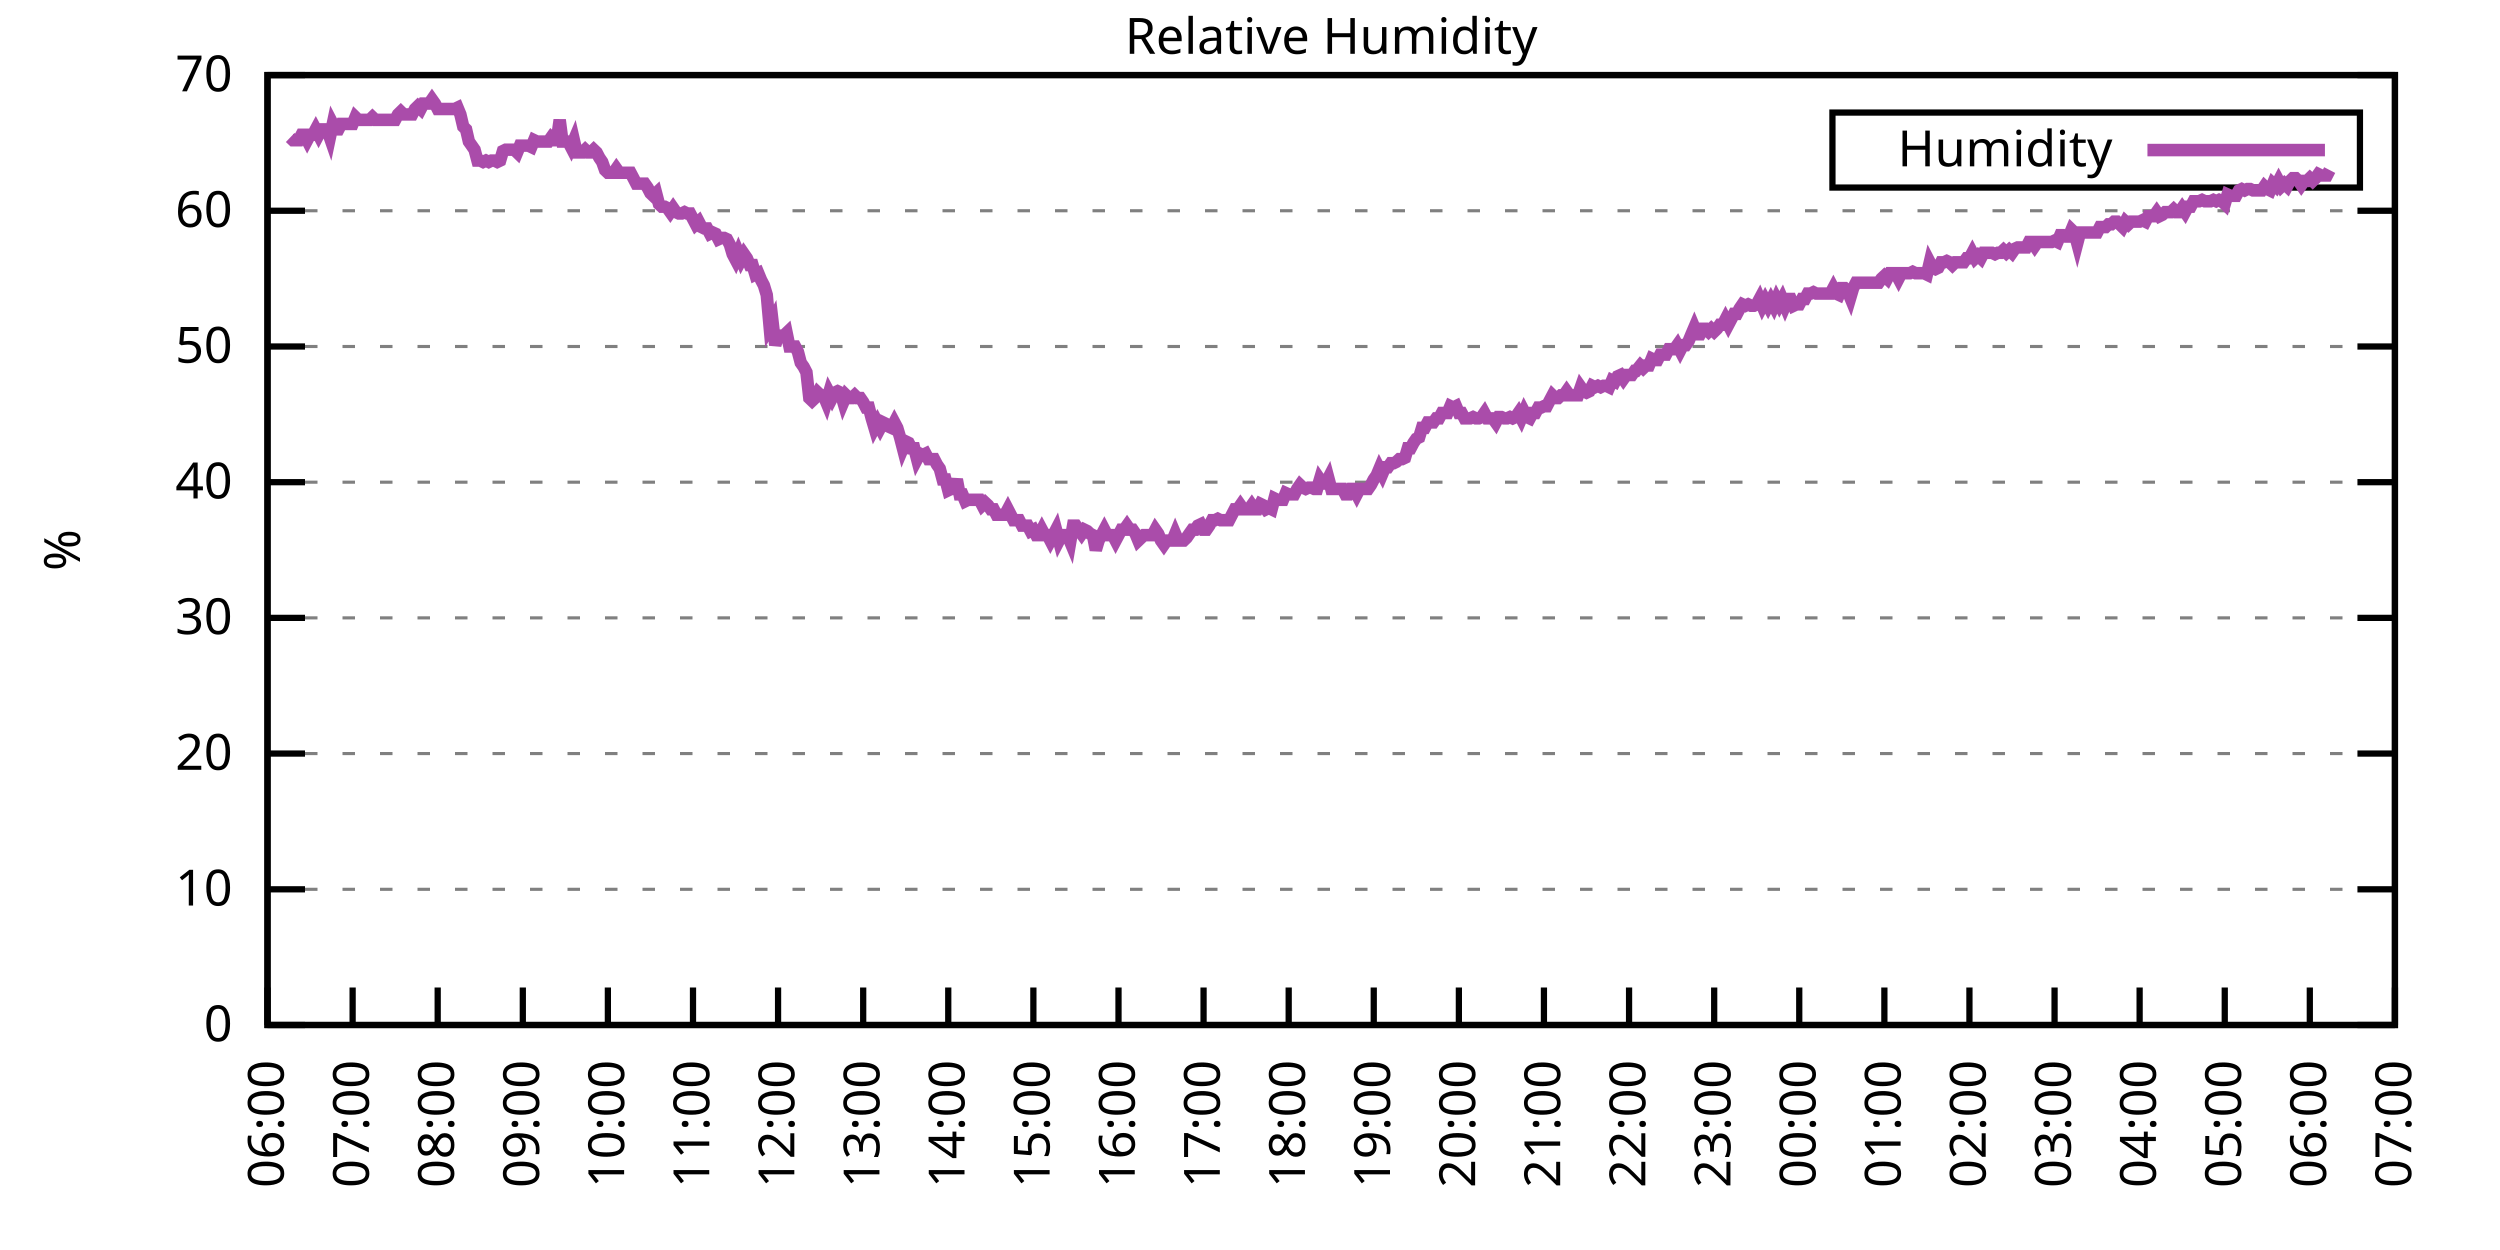
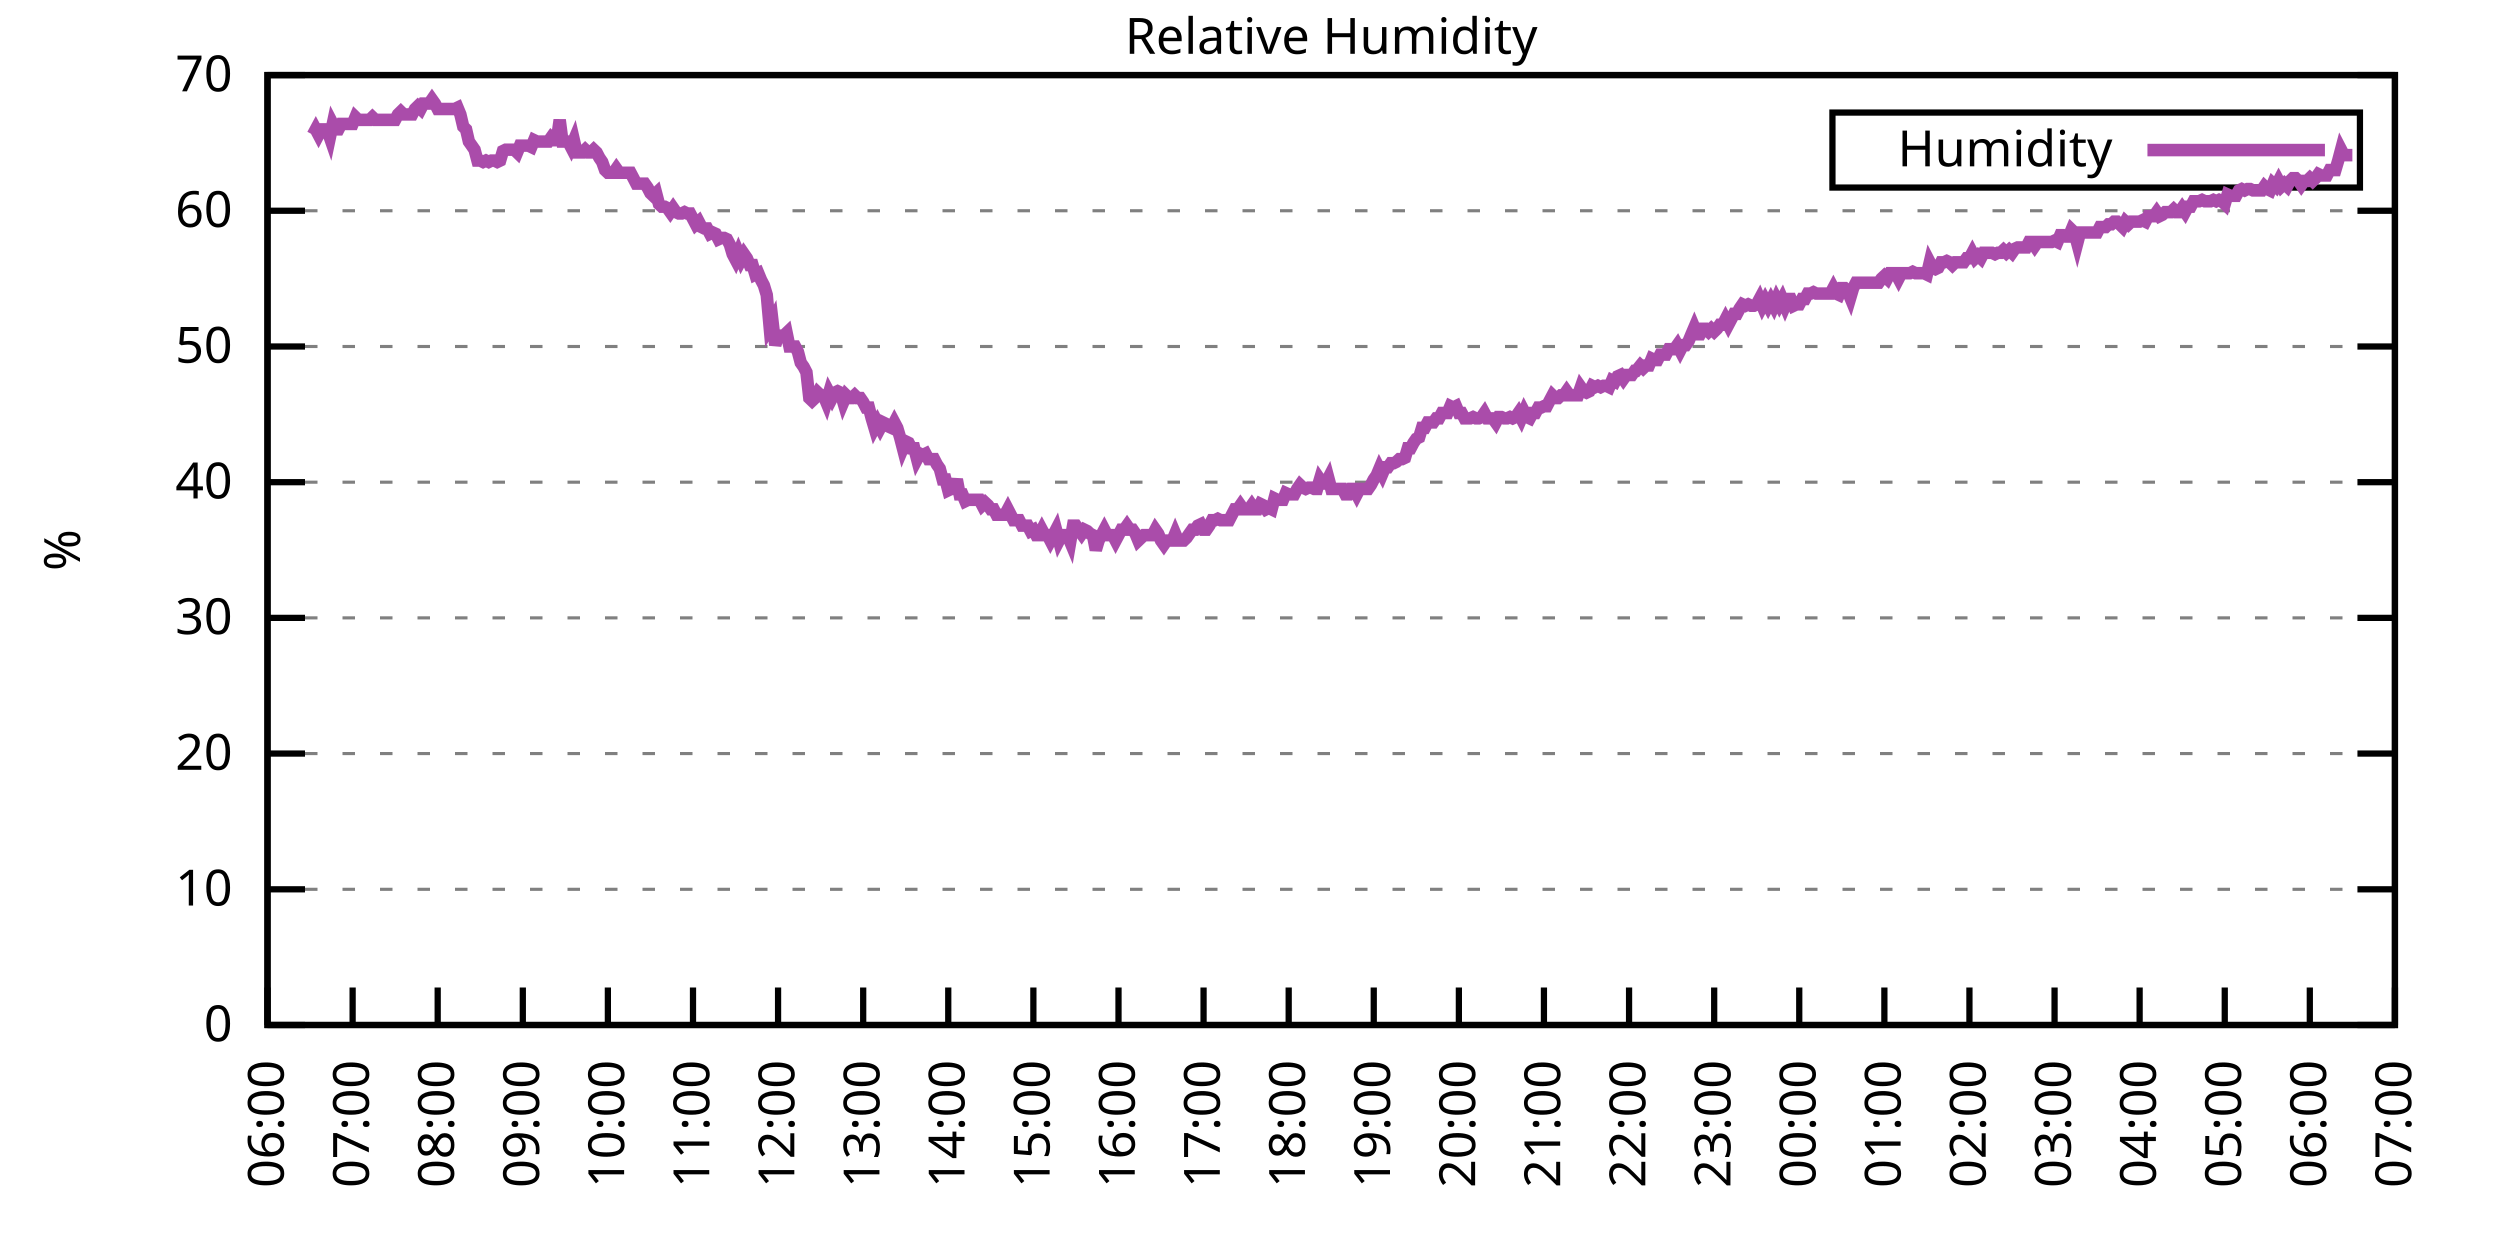
<svg xmlns="http://www.w3.org/2000/svg" xmlns:xlink="http://www.w3.org/1999/xlink" width="400" height="200" viewBox="0 0 400 200">
  <g id="gnuplot_canvas">
    <rect x="0" y="0" width="400" height="200" fill="none" />
    <defs>
      <circle id="gpDot" r="0.5" stroke-width="0.5" stroke="currentColor" />
      <path id="gpPt0" stroke-width="0.333" stroke="currentColor" d="M-1,0 h2 M0,-1 v2" />
      <path id="gpPt1" stroke-width="0.333" stroke="currentColor" d="M-1,-1 L1,1 M1,-1 L-1,1" />
      <path id="gpPt2" stroke-width="0.333" stroke="currentColor" d="M-1,0 L1,0 M0,-1 L0,1 M-1,-1 L1,1 M-1,1 L1,-1" />
      <rect id="gpPt3" stroke-width="0.333" stroke="currentColor" x="-1" y="-1" width="2" height="2" />
      <rect id="gpPt4" stroke-width="0.333" stroke="currentColor" fill="currentColor" x="-1" y="-1" width="2" height="2" />
      <circle id="gpPt5" stroke-width="0.333" stroke="currentColor" cx="0" cy="0" r="1" />
      <use xlink:href="#gpPt5" id="gpPt6" fill="currentColor" stroke="none" />
      <path id="gpPt7" stroke-width="0.333" stroke="currentColor" d="M0,-1.33 L-1.33,0.67 L1.33,0.67 z" />
      <use xlink:href="#gpPt7" id="gpPt8" fill="currentColor" stroke="none" />
      <use xlink:href="#gpPt7" id="gpPt9" stroke="currentColor" transform="rotate(180)" />
      <use xlink:href="#gpPt9" id="gpPt10" fill="currentColor" stroke="none" />
      <use xlink:href="#gpPt3" id="gpPt11" stroke="currentColor" transform="rotate(45)" />
      <use xlink:href="#gpPt11" id="gpPt12" fill="currentColor" stroke="none" />
      <path id="gpPt13" stroke-width="0.333" stroke="currentColor" d="M0,1.330 L1.265,0.411 L0.782,-1.067 L-0.782,-1.076 L-1.265,0.411 z" />
      <use xlink:href="#gpPt13" id="gpPt14" fill="currentColor" stroke="none" />
      <filter id="textbox" filterUnits="objectBoundingBox" x="0" y="0" height="1" width="1">
        <feFlood flood-color="white" flood-opacity="1" result="bgnd" />
        <feComposite in="SourceGraphic" in2="bgnd" operator="atop" />
      </filter>
      <filter id="greybox" filterUnits="objectBoundingBox" x="0" y="0" height="1" width="1">
        <feFlood flood-color="lightgrey" flood-opacity="1" result="grey" />
        <feComposite in="SourceGraphic" in2="grey" operator="atop" />
      </filter>
    </defs>
    <g fill="none" color="white" stroke="currentColor" stroke-width="1.00" stroke-linecap="butt" stroke-linejoin="miter">
</g>
    <g fill="none" color="black" stroke="currentColor" stroke-width="1.00" stroke-linecap="butt" stroke-linejoin="miter">
      <g stroke="none" shape-rendering="crispEdges">
        <polygon fill="rgb(255, 255, 255)" points="42.80,164.00 383.18,164.00 383.18,12.02 42.80,12.02 " />
      </g>
    </g>
    <g fill="none" color="black" stroke="currentColor" stroke-width="1.00" stroke-linecap="butt" stroke-linejoin="miter">
</g>
    <g fill="none" color="black" stroke="black" stroke-width="0.50" stroke-linecap="butt" stroke-linejoin="miter">
</g>
    <g fill="none" color="gray" stroke="currentColor" stroke-width="0.50" stroke-linecap="butt" stroke-linejoin="miter">
      <path stroke="gray" stroke-dasharray="2,4" class="gridline" d="M42.80,164.00 L383.19,164.00  " />
    </g>
    <g fill="none" color="gray" stroke="gray" stroke-width="1.00" stroke-linecap="butt" stroke-linejoin="miter">
</g>
    <g fill="none" color="black" stroke="currentColor" stroke-width="1.00" stroke-linecap="butt" stroke-linejoin="miter">
      <path stroke="black" d="M42.80,164.00 L48.80,164.00 M383.19,164.00 L377.19,164.00  " />
      <g transform="translate(37.20,166.60)" stroke="none" fill="black" font-family="Sans" font-size="8.00" text-anchor="end">
        <text>
          <tspan font-family="Sans"> 0</tspan>
        </text>
      </g>
    </g>
    <g fill="none" color="black" stroke="currentColor" stroke-width="1.00" stroke-linecap="butt" stroke-linejoin="miter">
</g>
    <g fill="none" color="black" stroke="black" stroke-width="0.50" stroke-linecap="butt" stroke-linejoin="miter">
</g>
    <g fill="none" color="gray" stroke="currentColor" stroke-width="0.50" stroke-linecap="butt" stroke-linejoin="miter">
      <path stroke="gray" stroke-dasharray="2,4" class="gridline" d="M42.80,142.29 L383.19,142.29  " />
    </g>
    <g fill="none" color="gray" stroke="gray" stroke-width="1.00" stroke-linecap="butt" stroke-linejoin="miter">
</g>
    <g fill="none" color="black" stroke="currentColor" stroke-width="1.00" stroke-linecap="butt" stroke-linejoin="miter">
      <path stroke="black" d="M42.80,142.29 L48.80,142.29 M383.19,142.29 L377.19,142.29  " />
      <g transform="translate(37.20,144.89)" stroke="none" fill="black" font-family="Sans" font-size="8.00" text-anchor="end">
        <text>
          <tspan font-family="Sans"> 10</tspan>
        </text>
      </g>
    </g>
    <g fill="none" color="black" stroke="currentColor" stroke-width="1.00" stroke-linecap="butt" stroke-linejoin="miter">
</g>
    <g fill="none" color="black" stroke="black" stroke-width="0.50" stroke-linecap="butt" stroke-linejoin="miter">
</g>
    <g fill="none" color="gray" stroke="currentColor" stroke-width="0.50" stroke-linecap="butt" stroke-linejoin="miter">
      <path stroke="gray" stroke-dasharray="2,4" class="gridline" d="M42.80,120.57 L383.19,120.57  " />
    </g>
    <g fill="none" color="gray" stroke="gray" stroke-width="1.00" stroke-linecap="butt" stroke-linejoin="miter">
</g>
    <g fill="none" color="black" stroke="currentColor" stroke-width="1.00" stroke-linecap="butt" stroke-linejoin="miter">
      <path stroke="black" d="M42.80,120.57 L48.80,120.57 M383.19,120.57 L377.19,120.57  " />
      <g transform="translate(37.20,123.17)" stroke="none" fill="black" font-family="Sans" font-size="8.00" text-anchor="end">
        <text>
          <tspan font-family="Sans"> 20</tspan>
        </text>
      </g>
    </g>
    <g fill="none" color="black" stroke="currentColor" stroke-width="1.00" stroke-linecap="butt" stroke-linejoin="miter">
</g>
    <g fill="none" color="black" stroke="black" stroke-width="0.50" stroke-linecap="butt" stroke-linejoin="miter">
</g>
    <g fill="none" color="gray" stroke="currentColor" stroke-width="0.50" stroke-linecap="butt" stroke-linejoin="miter">
      <path stroke="gray" stroke-dasharray="2,4" class="gridline" d="M42.80,98.86 L383.19,98.86  " />
    </g>
    <g fill="none" color="gray" stroke="gray" stroke-width="1.00" stroke-linecap="butt" stroke-linejoin="miter">
</g>
    <g fill="none" color="black" stroke="currentColor" stroke-width="1.00" stroke-linecap="butt" stroke-linejoin="miter">
      <path stroke="black" d="M42.80,98.86 L48.80,98.86 M383.19,98.86 L377.19,98.86  " />
      <g transform="translate(37.20,101.46)" stroke="none" fill="black" font-family="Sans" font-size="8.00" text-anchor="end">
        <text>
          <tspan font-family="Sans"> 30</tspan>
        </text>
      </g>
    </g>
    <g fill="none" color="black" stroke="currentColor" stroke-width="1.00" stroke-linecap="butt" stroke-linejoin="miter">
</g>
    <g fill="none" color="black" stroke="black" stroke-width="0.50" stroke-linecap="butt" stroke-linejoin="miter">
</g>
    <g fill="none" color="gray" stroke="currentColor" stroke-width="0.50" stroke-linecap="butt" stroke-linejoin="miter">
      <path stroke="gray" stroke-dasharray="2,4" class="gridline" d="M42.80,77.15 L383.19,77.15  " />
    </g>
    <g fill="none" color="gray" stroke="gray" stroke-width="1.00" stroke-linecap="butt" stroke-linejoin="miter">
</g>
    <g fill="none" color="black" stroke="currentColor" stroke-width="1.00" stroke-linecap="butt" stroke-linejoin="miter">
      <path stroke="black" d="M42.80,77.15 L48.80,77.15 M383.19,77.15 L377.19,77.15  " />
      <g transform="translate(37.20,79.75)" stroke="none" fill="black" font-family="Sans" font-size="8.00" text-anchor="end">
        <text>
          <tspan font-family="Sans"> 40</tspan>
        </text>
      </g>
    </g>
    <g fill="none" color="black" stroke="currentColor" stroke-width="1.00" stroke-linecap="butt" stroke-linejoin="miter">
</g>
    <g fill="none" color="black" stroke="black" stroke-width="0.50" stroke-linecap="butt" stroke-linejoin="miter">
</g>
    <g fill="none" color="gray" stroke="currentColor" stroke-width="0.50" stroke-linecap="butt" stroke-linejoin="miter">
      <path stroke="gray" stroke-dasharray="2,4" class="gridline" d="M42.80,55.44 L383.19,55.44  " />
    </g>
    <g fill="none" color="gray" stroke="gray" stroke-width="1.00" stroke-linecap="butt" stroke-linejoin="miter">
</g>
    <g fill="none" color="black" stroke="currentColor" stroke-width="1.00" stroke-linecap="butt" stroke-linejoin="miter">
      <path stroke="black" d="M42.80,55.44 L48.80,55.44 M383.19,55.44 L377.19,55.44  " />
      <g transform="translate(37.20,58.04)" stroke="none" fill="black" font-family="Sans" font-size="8.00" text-anchor="end">
        <text>
          <tspan font-family="Sans"> 50</tspan>
        </text>
      </g>
    </g>
    <g fill="none" color="black" stroke="currentColor" stroke-width="1.00" stroke-linecap="butt" stroke-linejoin="miter">
</g>
    <g fill="none" color="black" stroke="black" stroke-width="0.50" stroke-linecap="butt" stroke-linejoin="miter">
</g>
    <g fill="none" color="gray" stroke="currentColor" stroke-width="0.50" stroke-linecap="butt" stroke-linejoin="miter">
      <path stroke="gray" stroke-dasharray="2,4" class="gridline" d="M42.80,33.72 L383.19,33.72  " />
    </g>
    <g fill="none" color="gray" stroke="gray" stroke-width="1.00" stroke-linecap="butt" stroke-linejoin="miter">
</g>
    <g fill="none" color="black" stroke="currentColor" stroke-width="1.00" stroke-linecap="butt" stroke-linejoin="miter">
      <path stroke="black" d="M42.80,33.72 L48.80,33.72 M383.19,33.72 L377.19,33.72  " />
      <g transform="translate(37.20,36.32)" stroke="none" fill="black" font-family="Sans" font-size="8.00" text-anchor="end">
        <text>
          <tspan font-family="Sans"> 60</tspan>
        </text>
      </g>
    </g>
    <g fill="none" color="black" stroke="currentColor" stroke-width="1.00" stroke-linecap="butt" stroke-linejoin="miter">
</g>
    <g fill="none" color="black" stroke="black" stroke-width="0.50" stroke-linecap="butt" stroke-linejoin="miter">
</g>
    <g fill="none" color="gray" stroke="currentColor" stroke-width="0.50" stroke-linecap="butt" stroke-linejoin="miter">
      <path stroke="gray" stroke-dasharray="2,4" class="gridline" d="M42.80,12.01 L383.19,12.01  " />
    </g>
    <g fill="none" color="gray" stroke="gray" stroke-width="1.00" stroke-linecap="butt" stroke-linejoin="miter">
</g>
    <g fill="none" color="black" stroke="currentColor" stroke-width="1.00" stroke-linecap="butt" stroke-linejoin="miter">
      <path stroke="black" d="M42.80,12.01 L48.80,12.01 M383.19,12.01 L377.19,12.01  " />
      <g transform="translate(37.20,14.61)" stroke="none" fill="black" font-family="Sans" font-size="8.00" text-anchor="end">
        <text>
          <tspan font-family="Sans"> 70</tspan>
        </text>
      </g>
    </g>
    <g fill="none" color="black" stroke="currentColor" stroke-width="1.00" stroke-linecap="butt" stroke-linejoin="miter">
      <path stroke="black" d="M42.80,164.00 L42.80,158.00  " />
      <g transform="translate(45.40,169.60) rotate(270.00)" stroke="none" fill="black" font-family="Sans" font-size="8.00" text-anchor="end">
        <text>
          <tspan font-family="Sans">06:00</tspan>
        </text>
      </g>
    </g>
    <g fill="none" color="black" stroke="currentColor" stroke-width="1.00" stroke-linecap="butt" stroke-linejoin="miter">
      <path stroke="black" d="M56.42,164.00 L56.42,158.00  " />
      <g transform="translate(59.02,169.60) rotate(270.00)" stroke="none" fill="black" font-family="Sans" font-size="8.00" text-anchor="end">
        <text>
          <tspan font-family="Sans">07:00</tspan>
        </text>
      </g>
    </g>
    <g fill="none" color="black" stroke="currentColor" stroke-width="1.00" stroke-linecap="butt" stroke-linejoin="miter">
      <path stroke="black" d="M70.03,164.00 L70.03,158.00  " />
      <g transform="translate(72.63,169.60) rotate(270.00)" stroke="none" fill="black" font-family="Sans" font-size="8.00" text-anchor="end">
        <text>
          <tspan font-family="Sans">08:00</tspan>
        </text>
      </g>
    </g>
    <g fill="none" color="black" stroke="currentColor" stroke-width="1.00" stroke-linecap="butt" stroke-linejoin="miter">
      <path stroke="black" d="M83.65,164.00 L83.65,158.00  " />
      <g transform="translate(86.25,169.60) rotate(270.00)" stroke="none" fill="black" font-family="Sans" font-size="8.00" text-anchor="end">
        <text>
          <tspan font-family="Sans">09:00</tspan>
        </text>
      </g>
    </g>
    <g fill="none" color="black" stroke="currentColor" stroke-width="1.00" stroke-linecap="butt" stroke-linejoin="miter">
      <path stroke="black" d="M97.26,164.00 L97.26,158.00  " />
      <g transform="translate(99.86,169.60) rotate(270.00)" stroke="none" fill="black" font-family="Sans" font-size="8.00" text-anchor="end">
        <text>
          <tspan font-family="Sans">10:00</tspan>
        </text>
      </g>
    </g>
    <g fill="none" color="black" stroke="currentColor" stroke-width="1.00" stroke-linecap="butt" stroke-linejoin="miter">
      <path stroke="black" d="M110.88,164.00 L110.88,158.00  " />
      <g transform="translate(113.48,169.60) rotate(270.00)" stroke="none" fill="black" font-family="Sans" font-size="8.00" text-anchor="end">
        <text>
          <tspan font-family="Sans">11:00</tspan>
        </text>
      </g>
    </g>
    <g fill="none" color="black" stroke="currentColor" stroke-width="1.00" stroke-linecap="butt" stroke-linejoin="miter">
      <path stroke="black" d="M124.49,164.00 L124.49,158.00  " />
      <g transform="translate(127.09,169.60) rotate(270.00)" stroke="none" fill="black" font-family="Sans" font-size="8.00" text-anchor="end">
        <text>
          <tspan font-family="Sans">12:00</tspan>
        </text>
      </g>
    </g>
    <g fill="none" color="black" stroke="currentColor" stroke-width="1.00" stroke-linecap="butt" stroke-linejoin="miter">
      <path stroke="black" d="M138.11,164.00 L138.11,158.00  " />
      <g transform="translate(140.71,169.60) rotate(270.00)" stroke="none" fill="black" font-family="Sans" font-size="8.00" text-anchor="end">
        <text>
          <tspan font-family="Sans">13:00</tspan>
        </text>
      </g>
    </g>
    <g fill="none" color="black" stroke="currentColor" stroke-width="1.00" stroke-linecap="butt" stroke-linejoin="miter">
      <path stroke="black" d="M151.72,164.00 L151.72,158.00  " />
      <g transform="translate(154.32,169.60) rotate(270.00)" stroke="none" fill="black" font-family="Sans" font-size="8.00" text-anchor="end">
        <text>
          <tspan font-family="Sans">14:00</tspan>
        </text>
      </g>
    </g>
    <g fill="none" color="black" stroke="currentColor" stroke-width="1.00" stroke-linecap="butt" stroke-linejoin="miter">
      <path stroke="black" d="M165.34,164.00 L165.34,158.00  " />
      <g transform="translate(167.94,169.60) rotate(270.00)" stroke="none" fill="black" font-family="Sans" font-size="8.00" text-anchor="end">
        <text>
          <tspan font-family="Sans">15:00</tspan>
        </text>
      </g>
    </g>
    <g fill="none" color="black" stroke="currentColor" stroke-width="1.00" stroke-linecap="butt" stroke-linejoin="miter">
      <path stroke="black" d="M178.96,164.00 L178.96,158.00  " />
      <g transform="translate(181.56,169.60) rotate(270.00)" stroke="none" fill="black" font-family="Sans" font-size="8.00" text-anchor="end">
        <text>
          <tspan font-family="Sans">16:00</tspan>
        </text>
      </g>
    </g>
    <g fill="none" color="black" stroke="currentColor" stroke-width="1.00" stroke-linecap="butt" stroke-linejoin="miter">
      <path stroke="black" d="M192.57,164.00 L192.57,158.00  " />
      <g transform="translate(195.17,169.60) rotate(270.00)" stroke="none" fill="black" font-family="Sans" font-size="8.00" text-anchor="end">
        <text>
          <tspan font-family="Sans">17:00</tspan>
        </text>
      </g>
    </g>
    <g fill="none" color="black" stroke="currentColor" stroke-width="1.00" stroke-linecap="butt" stroke-linejoin="miter">
      <path stroke="black" d="M206.19,164.00 L206.19,158.00  " />
      <g transform="translate(208.79,169.60) rotate(270.00)" stroke="none" fill="black" font-family="Sans" font-size="8.00" text-anchor="end">
        <text>
          <tspan font-family="Sans">18:00</tspan>
        </text>
      </g>
    </g>
    <g fill="none" color="black" stroke="currentColor" stroke-width="1.00" stroke-linecap="butt" stroke-linejoin="miter">
      <path stroke="black" d="M219.80,164.00 L219.80,158.00  " />
      <g transform="translate(222.40,169.60) rotate(270.00)" stroke="none" fill="black" font-family="Sans" font-size="8.00" text-anchor="end">
        <text>
          <tspan font-family="Sans">19:00</tspan>
        </text>
      </g>
    </g>
    <g fill="none" color="black" stroke="currentColor" stroke-width="1.00" stroke-linecap="butt" stroke-linejoin="miter">
      <path stroke="black" d="M233.42,164.00 L233.42,158.00  " />
      <g transform="translate(236.02,169.60) rotate(270.00)" stroke="none" fill="black" font-family="Sans" font-size="8.00" text-anchor="end">
        <text>
          <tspan font-family="Sans">20:00</tspan>
        </text>
      </g>
    </g>
    <g fill="none" color="black" stroke="currentColor" stroke-width="1.00" stroke-linecap="butt" stroke-linejoin="miter">
      <path stroke="black" d="M247.03,164.00 L247.03,158.00  " />
      <g transform="translate(249.63,169.60) rotate(270.00)" stroke="none" fill="black" font-family="Sans" font-size="8.00" text-anchor="end">
        <text>
          <tspan font-family="Sans">21:00</tspan>
        </text>
      </g>
    </g>
    <g fill="none" color="black" stroke="currentColor" stroke-width="1.00" stroke-linecap="butt" stroke-linejoin="miter">
      <path stroke="black" d="M260.65,164.00 L260.65,158.00  " />
      <g transform="translate(263.25,169.60) rotate(270.00)" stroke="none" fill="black" font-family="Sans" font-size="8.00" text-anchor="end">
        <text>
          <tspan font-family="Sans">22:00</tspan>
        </text>
      </g>
    </g>
    <g fill="none" color="black" stroke="currentColor" stroke-width="1.00" stroke-linecap="butt" stroke-linejoin="miter">
      <path stroke="black" d="M274.27,164.00 L274.27,158.00  " />
      <g transform="translate(276.87,169.60) rotate(270.00)" stroke="none" fill="black" font-family="Sans" font-size="8.00" text-anchor="end">
        <text>
          <tspan font-family="Sans">23:00</tspan>
        </text>
      </g>
    </g>
    <g fill="none" color="black" stroke="currentColor" stroke-width="1.00" stroke-linecap="butt" stroke-linejoin="miter">
      <path stroke="black" d="M287.88,164.00 L287.88,158.00  " />
      <g transform="translate(290.48,169.60) rotate(270.00)" stroke="none" fill="black" font-family="Sans" font-size="8.00" text-anchor="end">
        <text>
          <tspan font-family="Sans">00:00</tspan>
        </text>
      </g>
    </g>
    <g fill="none" color="black" stroke="currentColor" stroke-width="1.00" stroke-linecap="butt" stroke-linejoin="miter">
      <path stroke="black" d="M301.50,164.00 L301.50,158.00  " />
      <g transform="translate(304.10,169.60) rotate(270.00)" stroke="none" fill="black" font-family="Sans" font-size="8.00" text-anchor="end">
        <text>
          <tspan font-family="Sans">01:00</tspan>
        </text>
      </g>
    </g>
    <g fill="none" color="black" stroke="currentColor" stroke-width="1.00" stroke-linecap="butt" stroke-linejoin="miter">
      <path stroke="black" d="M315.11,164.00 L315.11,158.00  " />
      <g transform="translate(317.71,169.60) rotate(270.00)" stroke="none" fill="black" font-family="Sans" font-size="8.00" text-anchor="end">
        <text>
          <tspan font-family="Sans">02:00</tspan>
        </text>
      </g>
    </g>
    <g fill="none" color="black" stroke="currentColor" stroke-width="1.00" stroke-linecap="butt" stroke-linejoin="miter">
      <path stroke="black" d="M328.73,164.00 L328.73,158.00  " />
      <g transform="translate(331.33,169.60) rotate(270.00)" stroke="none" fill="black" font-family="Sans" font-size="8.00" text-anchor="end">
        <text>
          <tspan font-family="Sans">03:00</tspan>
        </text>
      </g>
    </g>
    <g fill="none" color="black" stroke="currentColor" stroke-width="1.00" stroke-linecap="butt" stroke-linejoin="miter">
      <path stroke="black" d="M342.34,164.00 L342.34,158.00  " />
      <g transform="translate(344.94,169.60) rotate(270.00)" stroke="none" fill="black" font-family="Sans" font-size="8.00" text-anchor="end">
        <text>
          <tspan font-family="Sans">04:00</tspan>
        </text>
      </g>
    </g>
    <g fill="none" color="black" stroke="currentColor" stroke-width="1.00" stroke-linecap="butt" stroke-linejoin="miter">
      <path stroke="black" d="M355.96,164.00 L355.96,158.00  " />
      <g transform="translate(358.56,169.60) rotate(270.00)" stroke="none" fill="black" font-family="Sans" font-size="8.00" text-anchor="end">
        <text>
          <tspan font-family="Sans">05:00</tspan>
        </text>
      </g>
    </g>
    <g fill="none" color="black" stroke="currentColor" stroke-width="1.00" stroke-linecap="butt" stroke-linejoin="miter">
      <path stroke="black" d="M369.57,164.00 L369.57,158.00  " />
      <g transform="translate(372.17,169.60) rotate(270.00)" stroke="none" fill="black" font-family="Sans" font-size="8.00" text-anchor="end">
        <text>
          <tspan font-family="Sans">06:00</tspan>
        </text>
      </g>
    </g>
    <g fill="none" color="black" stroke="currentColor" stroke-width="1.00" stroke-linecap="butt" stroke-linejoin="miter">
      <path stroke="black" d="M383.19,164.00 L383.19,158.00  " />
      <g transform="translate(385.79,169.60) rotate(270.00)" stroke="none" fill="black" font-family="Sans" font-size="8.00" text-anchor="end">
        <text>
          <tspan font-family="Sans">07:00</tspan>
        </text>
      </g>
    </g>
    <g fill="none" color="black" stroke="currentColor" stroke-width="1.00" stroke-linecap="butt" stroke-linejoin="miter">
</g>
    <g fill="none" color="black" stroke="currentColor" stroke-width="1.00" stroke-linecap="butt" stroke-linejoin="miter">
      <path stroke="black" d="M42.80,12.01 L42.80,164.00 L383.19,164.00 L383.19,12.01 L42.80,12.01 Z  " />
    </g>
    <g fill="none" color="black" stroke="currentColor" stroke-width="1.00" stroke-linecap="butt" stroke-linejoin="miter">
</g>
    <g fill="none" color="black" stroke="currentColor" stroke-width="1.00" stroke-linecap="butt" stroke-linejoin="miter">
      <path stroke="black" d="M293.19,30.01 L293.19,18.01 L377.59,18.01 L377.59,30.01 L293.19,30.01 Z  " />
    </g>
    <g id="Relative_Humidity_plot_1">
      <g fill="none" color="white" stroke="black" stroke-width="2.00" stroke-linecap="butt" stroke-linejoin="miter">
</g>
      <g fill="none" color="black" stroke="currentColor" stroke-width="2.00" stroke-linecap="butt" stroke-linejoin="miter">
        <g transform="translate(337.99,26.61)" stroke="none" fill="black" font-family="Sans" font-size="8.00" text-anchor="end">
          <text>
            <tspan font-family="Sans">Humidity</tspan>
          </text>
        </g>
      </g>
      <g fill="none" color="black" stroke="currentColor" stroke-width="2.00" stroke-linecap="butt" stroke-linejoin="miter">
-         <path stroke="rgb(170,  76, 170)" d="M343.59,24.01 L371.99,24.01 M46.43,22.00 L46.88,22.43 L47.34,22.43 L47.79,22.43 L48.25,21.56 L48.70,21.56   L49.15,22.43 L49.61,21.56 L50.06,21.56 L50.52,20.70 L50.97,21.56 L51.42,20.70 L51.88,20.70 L52.33,20.70   L52.78,22.00 L53.24,19.83 L53.69,20.70 L54.15,20.70 L54.60,19.83 L55.05,19.83 L55.51,19.83 L55.96,19.83   L56.42,19.83 L56.87,18.74 L57.32,19.18 L57.78,19.18 L58.23,19.18 L58.68,19.18 L59.14,19.18 L59.59,18.74   L60.05,19.18 L60.50,19.18 L60.95,19.18 L61.41,19.18 L61.86,19.18 L62.32,19.18 L62.77,19.18 L63.22,19.18   L63.68,18.31 L64.13,17.87 L64.58,18.31 L65.04,18.31 L65.49,18.31 L65.95,18.31 L66.40,17.44 L66.85,17.00   L67.31,17.44 L67.76,16.57 L68.22,16.57 L68.67,16.57 L69.12,15.92 L69.58,16.57 L70.03,17.44 L70.49,17.44   L70.94,17.44 L71.39,17.44 L71.85,17.44 L72.30,17.44 L72.75,17.44 L73.21,17.22 L73.66,18.31 L74.12,20.26   L74.57,20.70 L75.02,22.65 L75.48,23.30 L75.93,23.95 L76.39,25.69 L76.84,25.69 L77.29,25.91 L77.75,25.69   L78.20,25.91 L78.65,25.69 L79.11,25.69 L79.56,25.91 L80.02,25.69 L80.47,24.17 L80.92,23.95 L81.38,23.95   L81.83,23.95 L82.29,23.95 L82.74,24.39 L83.19,23.30 L83.65,23.30 L84.10,23.30 L84.55,23.30 L85.01,23.52   L85.46,22.43 L85.92,22.65 L86.37,22.65 L86.82,22.65 L87.28,22.65 L87.73,22.65 L88.19,22.00 L88.64,22.43   L89.09,22.43 L89.55,19.18 L90.00,22.65 L90.45,22.65 L90.91,22.65 L91.36,23.52 L91.82,22.43 L92.27,24.39   L92.72,24.39 L93.18,24.39 L93.63,23.95 L94.09,24.39 L94.54,24.39 L94.99,23.95 L95.45,24.39 L95.90,25.25   L96.35,25.91 L96.81,27.21 L97.26,27.64 L97.72,27.64 L98.17,27.64 L98.62,26.99 L99.08,27.64 L99.53,27.64   L99.99,27.64 L100.44,27.64 L100.89,27.64 L101.35,28.51 L101.80,29.38 L102.25,29.38 L102.71,29.38 L103.16,29.38   L103.62,30.03 L104.07,30.90 L104.52,31.33 L104.98,30.90 L105.43,32.64 L105.89,33.07 L106.34,33.07 L106.79,33.29   L107.25,33.94 L107.70,33.29 L108.15,33.94 L108.61,34.16 L109.06,34.16 L109.52,33.94 L109.97,34.16 L110.42,34.16   L110.88,35.03 L111.33,35.89 L111.79,35.46 L112.24,36.33 L112.69,36.55 L113.15,36.55 L113.60,37.41 L114.05,37.20   L114.51,37.41 L114.96,38.28 L115.42,38.07 L115.87,38.07 L116.32,38.28 L116.78,39.15 L117.23,40.67 L117.69,41.54   L118.14,40.45 L118.59,41.54 L119.05,40.67 L119.50,41.32 L119.96,42.41 L120.41,42.41 L120.86,43.93 L121.32,43.71   L121.77,44.80 L122.22,45.66 L122.68,47.18 L123.13,52.18 L123.59,51.31 L124.04,55.22 L124.49,53.70 L124.95,53.70   L125.40,53.70 L125.86,53.26 L126.31,55.44 L126.76,55.44 L127.22,55.44 L127.67,56.30 L128.12,58.04 L128.58,58.69   L129.03,59.56 L129.49,63.69 L129.94,64.12 L130.39,63.69 L130.85,62.82 L131.30,63.25 L131.76,63.25 L132.21,64.34   L132.66,62.82 L133.12,63.69 L133.57,62.82 L134.02,62.60 L134.48,62.82 L134.93,64.34 L135.39,63.25 L135.84,63.69   L136.29,63.69 L136.75,63.25 L137.20,63.69 L137.66,63.69 L138.11,64.34 L138.56,65.21 L139.02,65.21 L139.47,66.94   L139.92,68.46 L140.38,67.59 L140.83,68.46 L141.29,67.59 L141.74,67.81 L142.19,68.25 L142.65,68.46 L143.10,67.59   L143.56,68.46 L144.01,69.98 L144.46,71.72 L144.92,70.63 L145.37,70.85 L145.82,71.72 L146.28,71.72 L146.73,73.46   L147.19,72.59 L147.64,72.81 L148.09,72.59 L148.55,73.46 L149.00,73.46 L149.46,73.46 L149.91,74.33 L150.36,74.98   L150.82,76.71 L151.27,76.71 L151.72,78.45 L152.18,78.23 L152.63,78.23 L153.09,76.71 L153.54,79.10 L153.99,79.10   L154.45,80.19 L154.90,79.97 L155.36,79.97 L155.81,79.97 L156.26,79.97 L156.72,79.97 L157.17,80.84 L157.62,80.41   L158.08,80.84 L158.53,81.49 L158.99,81.49 L159.44,82.36 L159.89,82.36 L160.35,82.36 L160.80,82.36 L161.26,81.49   L161.71,82.36 L162.16,83.23 L162.62,83.23 L163.07,83.23 L163.52,84.10 L163.98,84.10 L164.43,84.10 L164.89,84.97   L165.34,84.75 L165.79,85.62 L166.25,85.62 L166.70,84.75 L167.16,85.62 L167.61,85.62 L168.06,86.49 L168.52,85.62   L168.97,84.75 L169.43,86.49 L169.88,85.62 L170.33,85.62 L170.79,85.62 L171.24,86.70 L171.69,84.10 L172.15,84.10   L172.60,84.75 L173.06,85.40 L173.51,84.75 L173.96,84.97 L174.42,85.40 L174.87,85.62 L175.33,88.00 L175.78,86.49   L176.23,85.62 L176.69,84.75 L177.14,85.62 L177.59,85.62 L178.05,85.62 L178.50,86.49 L178.96,85.62 L179.41,84.75   L179.86,84.75 L180.32,84.10 L180.77,84.75 L181.23,84.75 L181.68,85.40 L182.13,86.49 L182.59,86.05 L183.04,85.62   L183.49,85.62 L183.95,85.62 L184.40,85.62 L184.86,84.75 L185.31,85.40 L185.76,86.49 L186.22,87.14 L186.67,86.49   L187.13,86.49 L187.58,86.49 L188.03,85.40 L188.49,86.49 L188.94,86.49 L189.39,86.49 L189.85,86.05 L190.30,85.40   L190.76,84.75 L191.21,84.75 L191.66,84.10 L192.12,83.88 L192.57,84.75 L193.03,84.75 L193.48,84.10 L193.93,83.23   L194.39,83.23 L194.84,83.01 L195.29,83.23 L195.75,83.23 L196.20,83.23 L196.66,83.23 L197.11,82.36 L197.56,81.49   L198.02,81.49 L198.47,80.84 L198.93,81.49 L199.38,81.49 L199.83,81.49 L200.29,80.84 L200.74,81.49 L201.19,81.49   L201.65,80.62 L202.10,80.84 L202.56,81.49 L203.01,81.27 L203.46,81.49 L203.92,79.75 L204.37,79.97 L204.83,79.97   L205.28,79.97 L205.73,78.89 L206.19,79.10 L206.64,79.10 L207.09,79.10 L207.55,78.23 L208.00,77.58 L208.46,78.02   L208.91,78.23 L209.36,78.02 L209.82,78.02 L210.27,78.23 L210.73,78.23 L211.18,76.71 L211.63,77.37 L212.09,77.37   L212.54,76.50 L213.00,78.23 L213.45,78.23 L213.90,78.23 L214.36,78.23 L214.81,78.23 L215.26,79.10 L215.72,79.10   L216.17,78.23 L216.63,78.23 L217.08,79.10 L217.53,78.23 L217.99,78.23 L218.44,78.23 L218.90,78.23 L219.35,77.58   L219.80,76.71 L220.26,76.06 L220.71,74.98 L221.16,75.85 L221.62,74.76 L222.07,74.76 L222.53,74.11 L222.98,74.11   L223.43,73.89 L223.89,73.46 L224.34,73.46 L224.80,73.24 L225.25,71.72 L225.70,71.72 L226.16,70.85 L226.61,70.20   L227.06,69.98 L227.52,68.46 L227.97,68.46 L228.43,67.59 L228.88,67.59 L229.33,67.59 L229.79,66.94 L230.24,66.94   L230.70,66.08 L231.15,66.08 L231.60,66.08 L232.06,64.99 L232.51,65.21 L232.96,64.99 L233.42,66.08 L233.87,66.08   L234.33,66.94 L234.78,66.94 L235.23,66.94 L235.69,66.73 L236.14,66.94 L236.60,66.94 L237.05,66.73 L237.50,66.08   L237.96,66.94 L238.41,66.94 L238.86,66.94 L239.32,67.59 L239.77,66.73 L240.23,66.73 L240.68,66.94 L241.13,66.94   L241.59,66.73 L242.04,66.94 L242.50,66.73 L242.95,66.08 L243.40,66.94 L243.86,65.86 L244.31,66.73 L244.76,66.94   L245.22,66.08 L245.67,66.08 L246.13,65.21 L246.58,65.21 L247.03,64.99 L247.49,64.99 L247.94,64.12 L248.40,63.25   L248.85,63.69 L249.30,63.69 L249.76,63.25 L250.21,63.25 L250.66,62.60 L251.12,63.25 L251.57,63.25 L252.03,63.25   L252.48,63.25 L252.93,61.95 L253.39,62.60 L253.84,62.82 L254.30,62.60 L254.75,61.73 L255.20,61.95 L255.66,61.73   L256.11,61.95 L256.56,61.73 L257.02,61.73 L257.47,61.95 L257.93,60.86 L258.38,61.08 L258.83,60.21 L259.29,60.00   L259.74,60.65 L260.20,60.00 L260.65,60.00 L261.10,60.00 L261.56,59.34 L261.78,59.34 L262.47,58.48 L262.92,58.91   L263.37,58.48 L263.83,58.48 L264.28,57.39 L264.73,57.61 L265.19,57.61 L265.64,56.74 L266.10,56.74 L266.55,56.74   L267.00,55.87 L267.46,55.87 L267.91,55.87 L268.37,55.22 L268.82,56.09 L269.27,55.22 L269.73,55.22 L270.18,54.57   L270.63,53.48 L271.09,52.40 L271.54,53.48 L272.00,53.48 L272.45,52.61 L272.90,52.61 L273.36,53.05 L273.81,52.61   L274.27,53.05 L274.72,52.61 L275.17,51.96 L275.63,51.96 L276.08,51.09 L276.53,51.96 L276.99,51.09 L277.44,50.22   L277.90,50.22 L278.35,49.36 L278.80,48.70 L279.26,48.92 L279.71,48.70 L280.17,48.92 L280.62,48.92 L281.07,48.70   L281.53,47.84 L281.98,48.92 L282.43,48.05 L282.89,48.92 L283.34,48.05 L283.80,48.92 L284.25,47.84 L284.70,48.70   L285.16,47.84 L285.61,48.92 L286.07,47.84 L286.52,47.84 L286.97,48.92 L287.43,48.70 L287.88,48.70 L288.33,47.84   L288.79,47.84 L289.24,46.97 L289.70,46.97 L290.15,46.75 L290.60,46.97 L291.06,46.97 L291.51,46.97 L291.97,46.97   L292.42,46.97 L292.87,46.97 L293.33,46.10 L293.78,46.97 L294.23,47.18 L294.69,46.10 L295.14,46.10 L295.60,46.53   L296.05,47.62 L296.50,46.10 L296.96,45.23 L297.41,45.23 L297.87,45.23 L298.32,45.23 L298.77,45.23 L299.23,45.23   L299.68,45.23 L300.13,45.23 L300.59,45.23 L301.04,44.58 L301.50,44.15 L301.95,44.58 L302.40,43.71 L302.86,43.71   L303.31,43.71 L303.77,44.58 L304.22,43.71 L304.67,43.71 L305.13,43.71 L305.58,43.71 L306.03,43.49 L306.49,43.71   L306.94,43.71 L307.40,43.71 L307.85,43.71 L308.30,43.93 L308.76,41.97 L309.21,42.84 L309.67,43.06 L310.12,42.84   L310.57,41.97 L311.03,41.97 L311.48,41.76 L311.94,41.97 L312.39,42.41 L312.84,41.97 L313.30,41.97 L313.75,41.97   L314.20,41.97 L314.66,41.32 L315.11,41.32 L315.57,40.45 L316.02,41.32 L316.47,40.89 L316.93,41.32 L317.38,40.45   L317.84,40.45 L318.29,40.45 L318.74,40.45 L319.20,40.67 L319.65,40.45 L320.10,40.45 L320.56,40.02 L321.01,40.45   L321.47,40.02 L321.92,40.45 L322.37,39.80 L322.83,39.59 L323.28,39.59 L323.74,39.59 L324.19,39.59 L324.64,38.72   L325.10,38.72 L325.55,39.37 L326.00,38.72 L326.46,38.72 L326.91,38.72 L327.37,38.72 L327.82,38.72 L328.27,38.72   L328.73,38.50 L329.18,38.72 L329.64,37.63 L330.09,37.63 L330.54,37.85 L331.00,37.85 L331.45,36.76 L331.90,37.20   L332.36,38.93 L332.81,37.20 L333.27,37.20 L333.72,37.20 L334.17,37.20 L334.63,37.20 L335.08,37.20 L335.54,37.20   L335.99,36.33 L336.44,36.33 L336.90,36.33 L337.35,35.89 L337.80,35.89 L338.26,35.46 L338.71,35.46 L339.17,35.89   L339.62,36.33 L340.07,35.46 L340.53,35.89 L340.98,35.46 L341.44,35.46 L341.89,35.46 L342.34,35.46 L342.80,35.24   L343.25,35.46 L343.70,34.59 L344.16,34.59 L344.61,34.59 L345.07,33.94 L345.52,34.59 L345.97,34.37 L346.43,33.94   L346.88,33.94 L347.34,33.94 L347.79,33.51 L348.24,33.94 L348.70,33.94 L349.15,33.29 L349.60,33.94 L350.06,33.07   L350.51,33.07 L350.97,32.20 L351.42,32.20 L351.87,32.20 L352.33,31.99 L352.78,32.20 L353.24,32.20 L353.69,32.20   L354.14,31.99 L354.60,32.20 L355.05,31.99 L355.50,32.20 L355.96,32.64 L356.41,31.12 L356.87,31.33 L357.32,31.33   L357.77,31.33 L358.23,30.47 L358.68,30.25 L359.14,30.47 L359.59,30.25 L360.04,30.25 L360.50,30.47 L360.95,30.47   L361.41,30.47 L361.86,30.47 L362.31,29.81 L362.77,30.25 L363.22,30.47 L363.67,29.38 L364.13,29.81 L364.58,28.95   L365.04,29.81 L365.49,29.38 L365.94,29.81 L366.40,28.95 L366.85,28.51 L367.31,28.51 L367.76,28.95 L368.21,29.60   L368.67,28.95 L369.12,28.95 L369.57,28.51 L370.03,28.95 L370.48,28.51 L370.94,27.86 L371.39,28.08 L371.84,28.08   L372.30,28.08 L372.75,27.21  " />
+         <path stroke="rgb(170,  76, 170)" d="M343.59,24.01 L371.99,24.01 M50.06,21.56 L50.52,20.70 L50.97,21.56 L51.42,20.70 L51.88,20.70 L52.33,20.70   L52.78,22.00 L53.24,19.83 L53.69,20.70 L54.15,20.70 L54.60,19.83 L55.05,19.83 L55.51,19.83 L55.96,19.83   L56.42,19.83 L56.87,18.74 L57.32,19.18 L57.78,19.18 L58.23,19.18 L58.68,19.18 L59.14,19.18 L59.59,18.74   L60.05,19.18 L60.50,19.18 L60.95,19.18 L61.41,19.18 L61.86,19.18 L62.32,19.18 L62.77,19.18 L63.22,19.18   L63.68,18.31 L64.13,17.87 L64.58,18.31 L65.04,18.31 L65.49,18.31 L65.95,18.31 L66.40,17.44 L66.85,17.00   L67.31,17.44 L67.76,16.57 L68.22,16.57 L68.67,16.57 L69.12,15.92 L69.58,16.57 L70.03,17.44 L70.49,17.44   L70.94,17.44 L71.39,17.44 L71.85,17.44 L72.30,17.44 L72.75,17.44 L73.21,17.22 L73.66,18.31 L74.12,20.26   L74.57,20.70 L75.02,22.65 L75.48,23.30 L75.93,23.95 L76.39,25.69 L76.84,25.69 L77.29,25.91 L77.75,25.69   L78.20,25.91 L78.65,25.69 L79.11,25.69 L79.56,25.91 L80.02,25.69 L80.47,24.17 L80.92,23.95 L81.38,23.95   L81.83,23.95 L82.29,23.95 L82.74,24.39 L83.19,23.30 L83.65,23.30 L84.10,23.30 L84.55,23.30 L85.01,23.52   L85.46,22.43 L85.92,22.65 L86.37,22.65 L86.82,22.65 L87.28,22.65 L87.73,22.65 L88.19,22.00 L88.64,22.43   L89.09,22.43 L89.55,19.18 L90.00,22.65 L90.45,22.65 L90.91,22.65 L91.36,23.52 L91.82,22.43 L92.27,24.39   L92.72,24.39 L93.18,24.39 L93.63,23.95 L94.09,24.39 L94.54,24.39 L94.99,23.95 L95.45,24.39 L95.90,25.25   L96.35,25.91 L96.81,27.21 L97.26,27.64 L97.72,27.64 L98.17,27.64 L98.62,26.99 L99.08,27.64 L99.53,27.64   L99.99,27.64 L100.44,27.64 L100.89,27.64 L101.35,28.51 L101.80,29.38 L102.25,29.38 L102.71,29.38 L103.16,29.38   L103.62,30.03 L104.07,30.90 L104.52,31.33 L104.98,30.90 L105.43,32.64 L105.89,33.07 L106.34,33.07 L106.79,33.29   L107.25,33.94 L107.70,33.29 L108.15,33.94 L108.61,34.16 L109.06,34.16 L109.52,33.94 L109.97,34.16 L110.42,34.16   L110.88,35.03 L111.33,35.89 L111.79,35.46 L112.24,36.33 L112.69,36.55 L113.15,36.55 L113.60,37.41 L114.05,37.20   L114.51,37.41 L114.96,38.28 L115.42,38.07 L115.87,38.07 L116.32,38.28 L116.78,39.15 L117.23,40.67 L117.69,41.54   L118.14,40.45 L118.59,41.54 L119.05,40.67 L119.50,41.32 L119.96,42.41 L120.41,42.41 L120.86,43.93 L121.32,43.71   L121.77,44.80 L122.22,45.66 L122.68,47.18 L123.13,52.18 L123.59,51.31 L124.04,55.22 L124.49,53.70 L124.95,53.70   L125.40,53.70 L125.86,53.26 L126.31,55.44 L126.76,55.44 L127.22,55.44 L127.67,56.30 L128.12,58.04 L128.58,58.69   L129.03,59.56 L129.49,63.69 L129.94,64.12 L130.39,63.69 L130.85,62.82 L131.30,63.25 L131.76,63.25 L132.21,64.34   L132.66,62.82 L133.12,63.69 L133.57,62.82 L134.02,62.60 L134.48,62.82 L134.93,64.34 L135.39,63.25 L135.84,63.69   L136.29,63.69 L136.75,63.25 L137.20,63.69 L137.66,63.69 L138.11,64.34 L138.56,65.21 L139.02,65.21 L139.47,66.94   L139.92,68.46 L140.38,67.59 L140.83,68.46 L141.29,67.59 L141.74,67.81 L142.19,68.25 L142.65,68.46 L143.10,67.59   L143.56,68.46 L144.01,69.98 L144.46,71.72 L144.92,70.63 L145.37,70.85 L145.82,71.72 L146.28,71.72 L146.73,73.46   L147.19,72.59 L147.64,72.81 L148.09,72.59 L148.55,73.46 L149.00,73.46 L149.46,73.46 L149.91,74.33 L150.36,74.98   L150.82,76.71 L151.27,76.71 L151.72,78.45 L152.18,78.23 L152.63,78.23 L153.09,76.71 L153.54,79.10 L153.99,79.10   L154.45,80.19 L154.90,79.97 L155.36,79.97 L155.81,79.97 L156.26,79.97 L156.72,79.97 L157.17,80.84 L157.62,80.41   L158.08,80.84 L158.53,81.49 L158.99,81.49 L159.44,82.36 L159.89,82.36 L160.35,82.36 L160.80,82.36 L161.26,81.49   L161.71,82.36 L162.16,83.23 L162.62,83.23 L163.07,83.23 L163.52,84.10 L163.98,84.10 L164.43,84.10 L164.89,84.97   L165.34,84.75 L165.79,85.62 L166.25,85.62 L166.70,84.75 L167.16,85.62 L167.61,85.62 L168.06,86.49 L168.52,85.62   L168.97,84.75 L169.43,86.49 L169.88,85.62 L170.33,85.62 L170.79,85.62 L171.24,86.70 L171.69,84.10 L172.15,84.10   L172.60,84.75 L173.06,85.40 L173.51,84.75 L173.96,84.97 L174.42,85.40 L174.87,85.62 L175.33,88.00 L175.78,86.49   L176.23,85.62 L176.69,84.75 L177.14,85.62 L177.59,85.62 L178.05,85.62 L178.50,86.49 L178.96,85.62 L179.41,84.75   L179.86,84.75 L180.32,84.10 L180.77,84.75 L181.23,84.75 L181.68,85.40 L182.13,86.49 L182.59,86.05 L183.04,85.62   L183.49,85.62 L183.95,85.62 L184.40,85.62 L184.86,84.75 L185.31,85.40 L185.76,86.49 L186.22,87.14 L186.67,86.49   L187.13,86.49 L187.58,86.49 L188.03,85.40 L188.49,86.49 L188.94,86.49 L189.39,86.49 L189.85,86.05 L190.30,85.40   L190.76,84.75 L191.21,84.75 L191.66,84.10 L192.12,83.88 L192.57,84.75 L193.03,84.75 L193.48,84.10 L193.93,83.23   L194.39,83.23 L194.84,83.01 L195.29,83.23 L195.75,83.23 L196.20,83.23 L196.66,83.23 L197.11,82.36 L197.56,81.49   L198.02,81.49 L198.47,80.84 L198.93,81.49 L199.38,81.49 L199.83,81.49 L200.29,80.84 L200.74,81.49 L201.19,81.49   L201.65,80.62 L202.10,80.84 L202.56,81.49 L203.01,81.27 L203.46,81.49 L203.92,79.75 L204.37,79.97 L204.83,79.97   L205.28,79.97 L205.73,78.89 L206.19,79.10 L206.64,79.10 L207.09,79.10 L207.55,78.23 L208.00,77.58 L208.46,78.02   L208.91,78.23 L209.36,78.02 L209.82,78.02 L210.27,78.23 L210.73,78.23 L211.18,76.71 L211.63,77.37 L212.09,77.37   L212.54,76.50 L213.00,78.23 L213.45,78.23 L213.90,78.23 L214.36,78.23 L214.81,78.23 L215.26,79.10 L215.72,79.10   L216.17,78.23 L216.63,78.23 L217.08,79.10 L217.53,78.23 L217.99,78.23 L218.44,78.23 L218.90,78.23 L219.35,77.58   L219.80,76.71 L220.26,76.06 L220.71,74.98 L221.16,75.85 L221.62,74.76 L222.07,74.76 L222.53,74.11 L222.98,74.11   L223.43,73.89 L223.89,73.46 L224.34,73.46 L224.80,73.24 L225.25,71.72 L225.70,71.72 L226.16,70.85 L226.61,70.20   L227.06,69.98 L227.52,68.46 L227.97,68.46 L228.43,67.59 L228.88,67.59 L229.33,67.59 L229.79,66.94 L230.24,66.94   L230.70,66.08 L231.15,66.08 L231.60,66.08 L232.06,64.99 L232.51,65.21 L232.96,64.99 L233.42,66.08 L233.87,66.08   L234.33,66.94 L234.78,66.94 L235.23,66.94 L235.69,66.73 L236.14,66.94 L236.60,66.94 L237.05,66.73 L237.50,66.08   L237.96,66.94 L238.41,66.94 L238.86,66.94 L239.32,67.59 L239.77,66.73 L240.23,66.73 L240.68,66.94 L241.13,66.94   L241.59,66.73 L242.04,66.94 L242.50,66.73 L242.95,66.08 L243.40,66.94 L243.86,65.86 L244.31,66.73 L244.76,66.94   L245.22,66.08 L245.67,66.08 L246.13,65.21 L246.58,65.21 L247.03,64.99 L247.49,64.99 L247.94,64.12 L248.40,63.25   L248.85,63.69 L249.30,63.69 L249.76,63.25 L250.21,63.25 L250.66,62.60 L251.12,63.25 L251.57,63.25 L252.03,63.25   L252.48,63.25 L252.93,61.95 L253.39,62.60 L253.84,62.82 L254.30,62.60 L254.75,61.73 L255.20,61.95 L255.66,61.73   L256.11,61.95 L256.56,61.73 L257.02,61.73 L257.47,61.95 L257.93,60.86 L258.38,61.08 L258.83,60.21 L259.29,60.00   L259.74,60.65 L260.20,60.00 L260.65,60.00 L261.10,60.00 L261.56,59.34 L261.78,59.34 L262.47,58.48 L262.92,58.91   L263.37,58.48 L263.83,58.48 L264.28,57.39 L264.73,57.61 L265.19,57.61 L265.64,56.74 L266.10,56.74 L266.55,56.74   L267.00,55.87 L267.46,55.87 L267.91,55.87 L268.37,55.22 L268.82,56.09 L269.27,55.22 L269.73,55.22 L270.18,54.57   L270.63,53.48 L271.09,52.40 L271.54,53.48 L272.00,53.48 L272.45,52.61 L272.90,52.61 L273.36,53.05 L273.81,52.61   L274.27,53.05 L274.72,52.61 L275.17,51.96 L275.63,51.96 L276.08,51.09 L276.53,51.96 L276.99,51.09 L277.44,50.22   L277.90,50.22 L278.35,49.36 L278.80,48.70 L279.26,48.92 L279.71,48.70 L280.17,48.92 L280.62,48.92 L281.07,48.70   L281.53,47.84 L281.98,48.92 L282.43,48.05 L282.89,48.92 L283.34,48.05 L283.80,48.92 L284.25,47.84 L284.70,48.70   L285.16,47.84 L285.61,48.92 L286.07,47.84 L286.52,47.84 L286.97,48.92 L287.43,48.70 L287.88,48.70 L288.33,47.84   L288.79,47.84 L289.24,46.97 L289.70,46.97 L290.15,46.75 L290.60,46.97 L291.06,46.97 L291.51,46.97 L291.97,46.97   L292.42,46.97 L292.87,46.97 L293.33,46.10 L293.78,46.97 L294.23,47.18 L294.69,46.10 L295.14,46.10 L295.60,46.53   L296.05,47.62 L296.50,46.10 L296.96,45.23 L297.41,45.23 L297.87,45.23 L298.32,45.23 L298.77,45.23 L299.23,45.23   L299.68,45.23 L300.13,45.23 L300.59,45.23 L301.04,44.58 L301.50,44.15 L301.95,44.58 L302.40,43.71 L302.86,43.71   L303.31,43.71 L303.77,44.58 L304.22,43.71 L304.67,43.71 L305.13,43.71 L305.58,43.71 L306.03,43.49 L306.49,43.71   L306.94,43.71 L307.40,43.71 L307.85,43.71 L308.30,43.93 L308.76,41.97 L309.21,42.84 L309.67,43.06 L310.12,42.84   L310.57,41.97 L311.03,41.97 L311.48,41.76 L311.94,41.97 L312.39,42.41 L312.84,41.97 L313.30,41.97 L313.75,41.97   L314.20,41.97 L314.66,41.32 L315.11,41.32 L315.57,40.45 L316.02,41.32 L316.47,40.89 L316.93,41.32 L317.38,40.45   L317.84,40.45 L318.29,40.45 L318.74,40.45 L319.20,40.67 L319.65,40.45 L320.10,40.45 L320.56,40.02 L321.01,40.45   L321.47,40.02 L321.92,40.45 L322.37,39.80 L322.83,39.59 L323.28,39.59 L323.74,39.59 L324.19,39.59 L324.64,38.72   L325.10,38.72 L325.55,39.37 L326.00,38.72 L326.46,38.72 L326.91,38.72 L327.37,38.72 L327.82,38.72 L328.27,38.72   L328.73,38.50 L329.18,38.72 L329.64,37.63 L330.09,37.63 L330.54,37.85 L331.00,37.85 L331.45,36.76 L331.90,37.20   L332.36,38.93 L332.81,37.20 L333.27,37.20 L333.72,37.20 L334.17,37.20 L334.63,37.20 L335.08,37.20 L335.54,37.20   L335.99,36.33 L336.44,36.33 L336.90,36.33 L337.35,35.89 L337.80,35.89 L338.26,35.46 L338.71,35.46 L339.17,35.89   L339.62,36.33 L340.07,35.46 L340.53,35.89 L340.98,35.46 L341.44,35.46 L341.89,35.46 L342.34,35.46 L342.80,35.24   L343.25,35.46 L343.70,34.59 L344.16,34.59 L344.61,34.59 L345.07,33.94 L345.52,34.59 L345.97,34.37 L346.43,33.94   L346.88,33.94 L347.34,33.94 L347.79,33.51 L348.24,33.94 L348.70,33.94 L349.15,33.29 L349.60,33.94 L350.06,33.07   L350.51,33.07 L350.97,32.20 L351.42,32.20 L351.87,32.20 L352.33,31.99 L352.78,32.20 L353.24,32.20 L353.69,32.20   L354.14,31.99 L354.60,32.20 L355.05,31.99 L355.50,32.20 L355.96,32.64 L356.41,31.12 L356.87,31.33 L357.32,31.33   L357.77,31.33 L358.23,30.47 L358.68,30.25 L359.14,30.47 L359.59,30.25 L360.04,30.25 L360.50,30.47 L360.95,30.47   L361.41,30.47 L361.86,30.47 L362.31,29.81 L362.77,30.25 L363.22,30.47 L363.67,29.38 L364.13,29.81 L364.58,28.95   L365.04,29.81 L365.49,29.38 L365.94,29.81 L366.40,28.95 L366.85,28.51 L367.31,28.51 L367.76,28.95 L368.21,29.60   L368.67,28.95 L369.12,28.95 L369.57,28.51 L370.03,28.95 L370.48,28.51 L370.94,27.86 L371.39,28.08 L371.84,28.08   L372.30,28.08 L372.75,27.21 L373.21,27.21 L373.66,27.21 L374.11,25.69 L374.57,23.95 L375.02,24.82 L375.47,24.82   L375.93,24.82 L376.38,24.82  " />
      </g>
    </g>
    <g fill="none" color="black" stroke="currentColor" stroke-width="2.00" stroke-linecap="butt" stroke-linejoin="miter">
</g>
    <g fill="none" color="black" stroke="black" stroke-width="1.00" stroke-linecap="butt" stroke-linejoin="miter">
</g>
    <g fill="none" color="black" stroke="currentColor" stroke-width="1.00" stroke-linecap="butt" stroke-linejoin="miter">
      <path stroke="black" d="M42.80,12.01 L42.80,164.00 L383.19,164.00 L383.19,12.01 L42.80,12.01 Z  " />
      <g transform="translate(12.80,88.01) rotate(270.00)" stroke="none" fill="black" font-family="Sans" font-size="8.00" text-anchor="middle">
        <text>
          <tspan font-family="Sans">%</tspan>
        </text>
      </g>
    </g>
    <g fill="none" color="black" stroke="currentColor" stroke-width="1.00" stroke-linecap="butt" stroke-linejoin="miter">
</g>
    <g fill="none" color="black" stroke="currentColor" stroke-width="1.00" stroke-linecap="butt" stroke-linejoin="miter">
      <g transform="translate(212.99,8.61)" stroke="none" fill="black" font-family="Sans" font-size="8.00" text-anchor="middle">
        <text>
          <tspan font-family="Sans">Relative Humidity</tspan>
        </text>
      </g>
    </g>
    <g fill="none" color="black" stroke="currentColor" stroke-width="1.00" stroke-linecap="butt" stroke-linejoin="miter">
</g>
  </g>
</svg>
